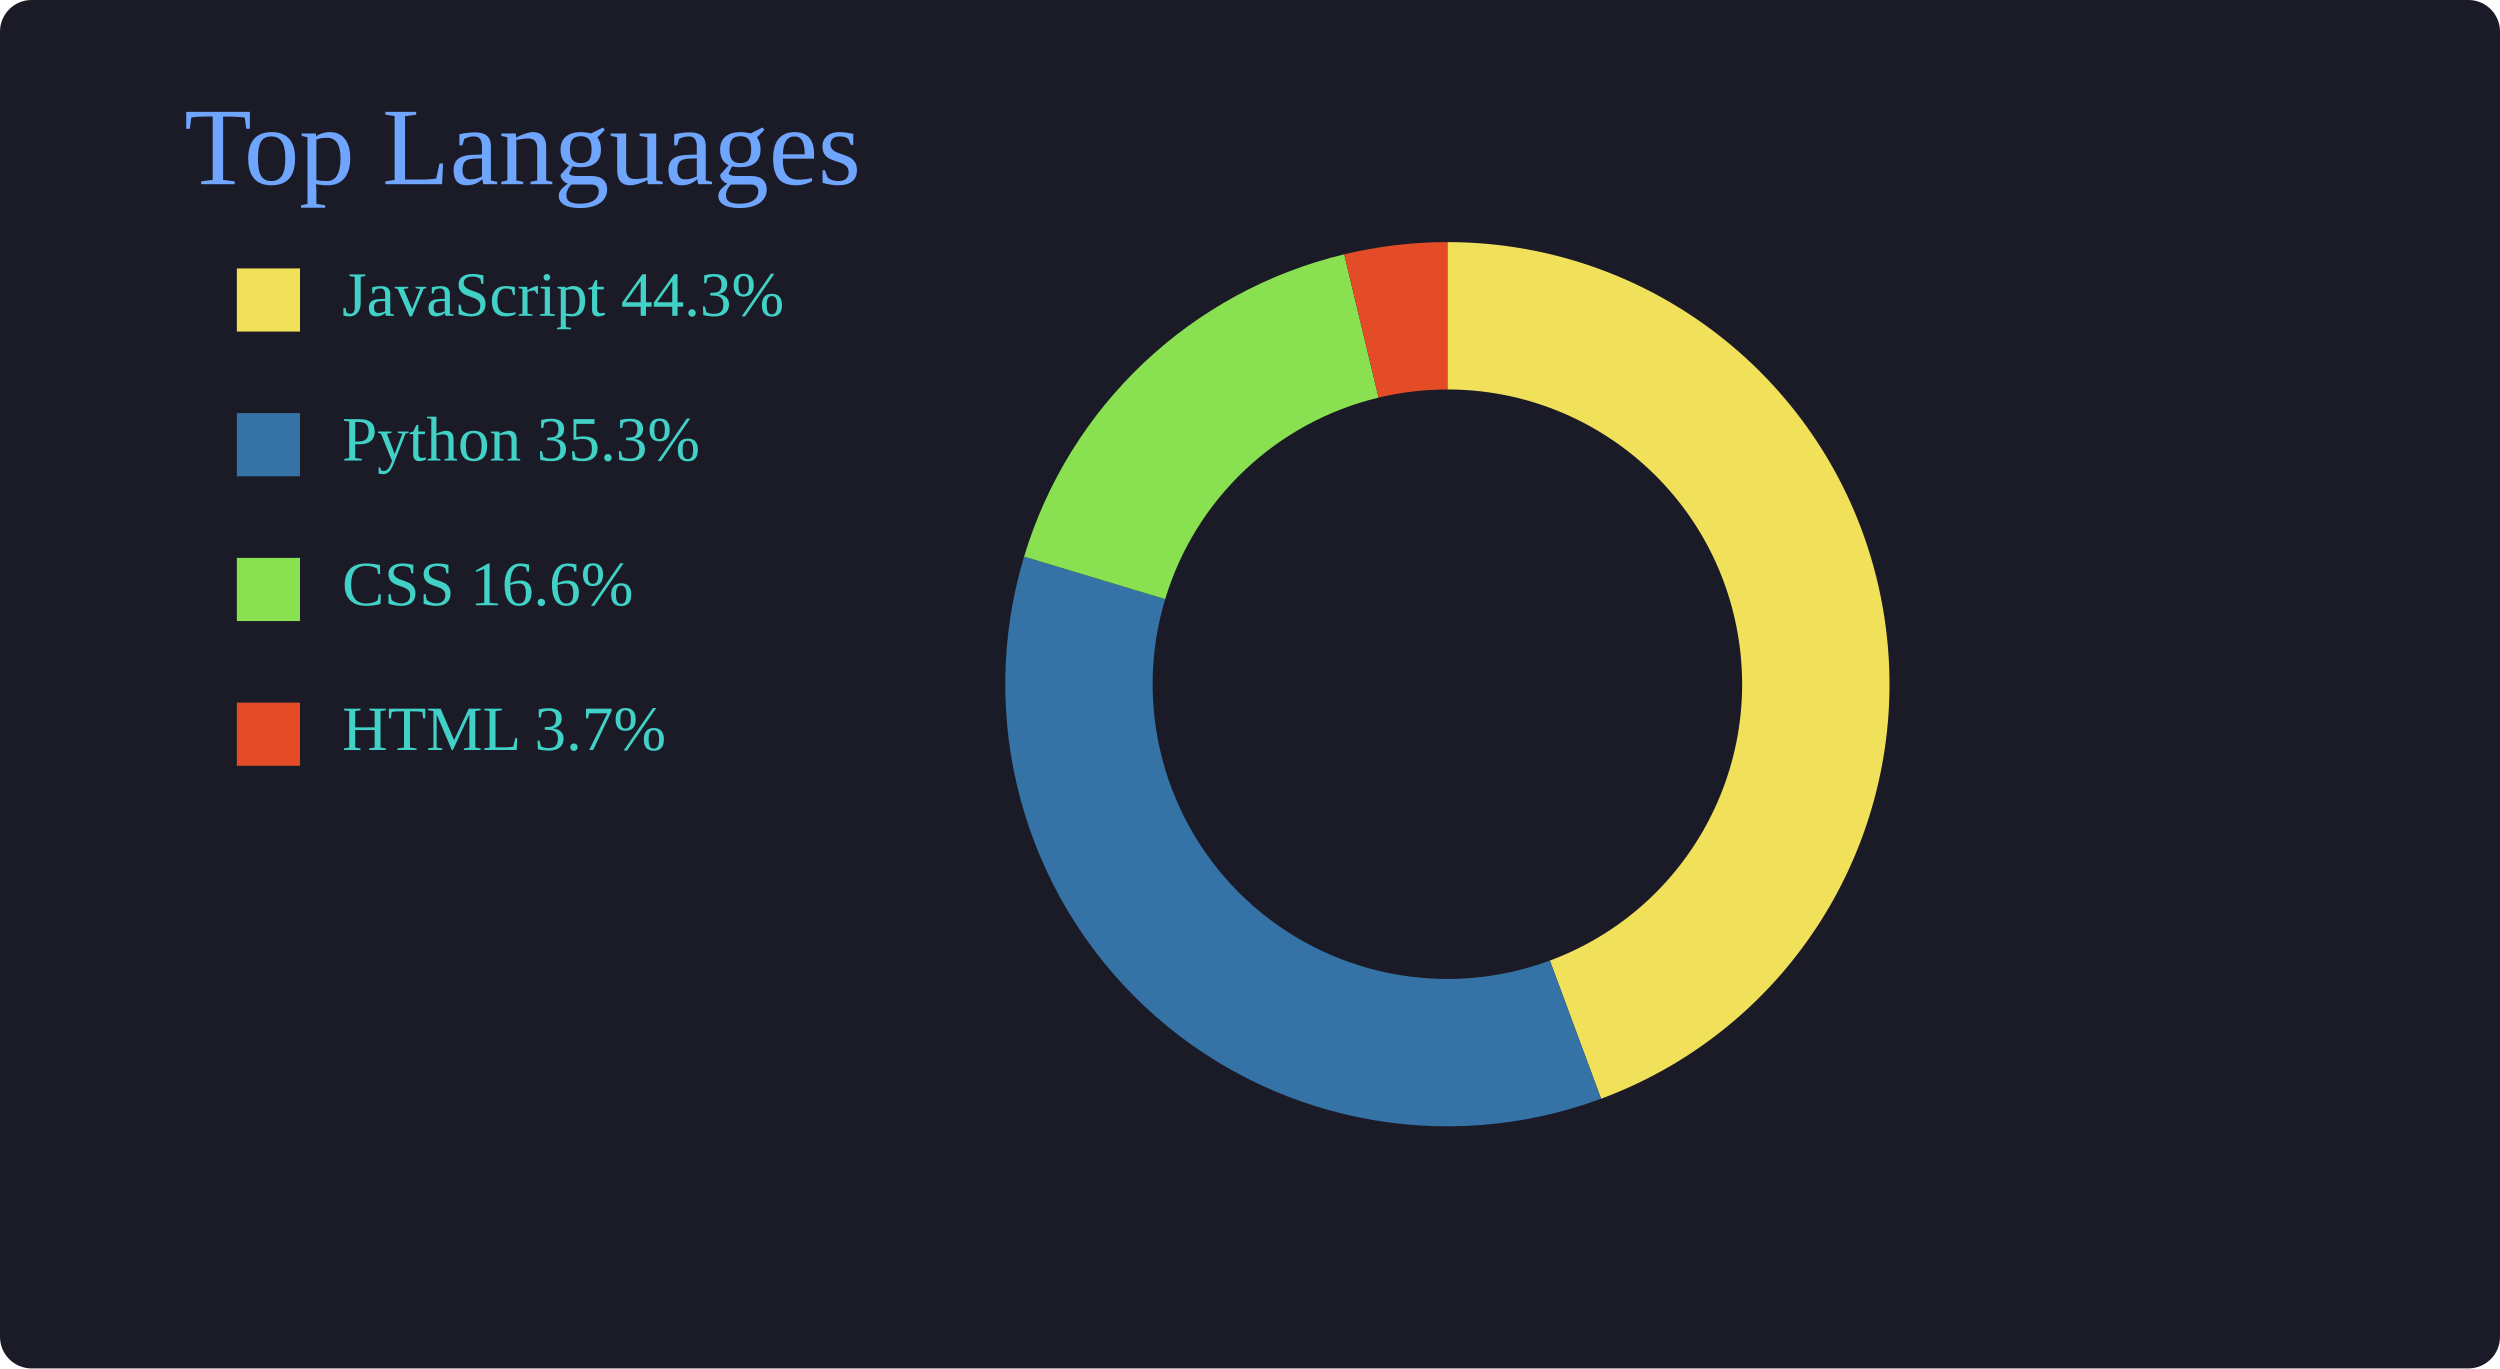
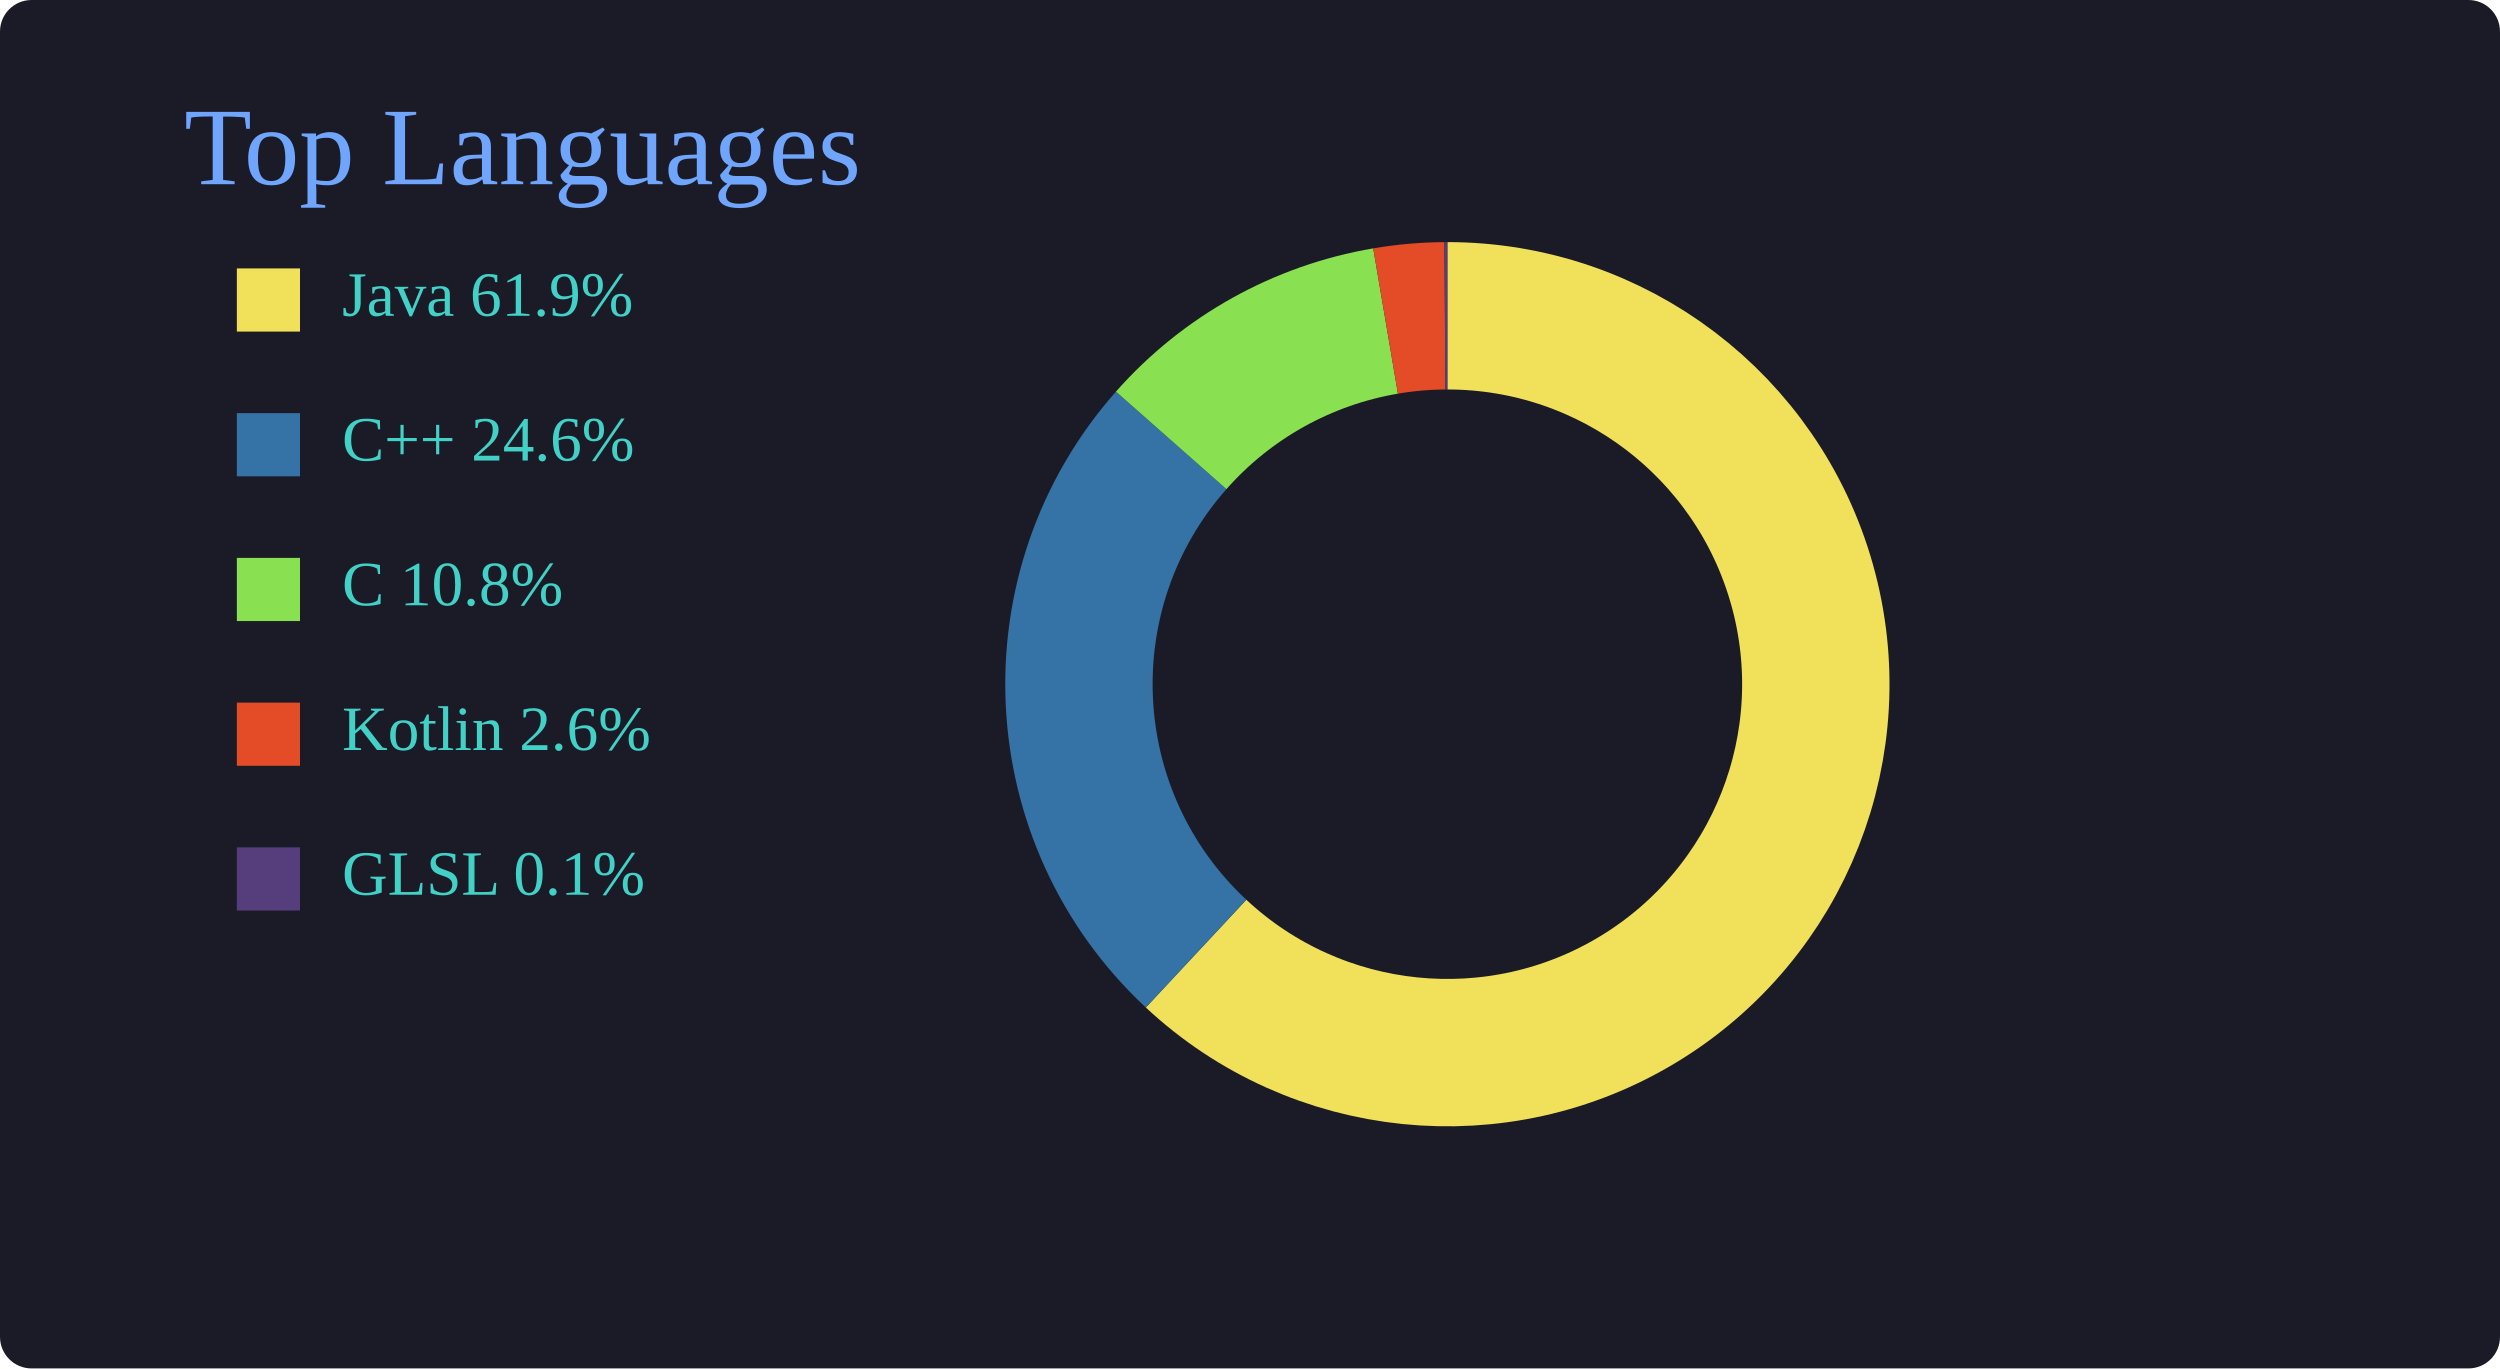
<svg xmlns="http://www.w3.org/2000/svg" width="950" height="520">
  <rect width="100%" height="100%" rx="12" fill="#1a1b27" />
  <text x="70" y="70" font-size="42" fill="#70a5fd">
Top Languages
</text>
  <rect x="90" y="102" width="24" height="24" fill="#f1e05a" />
-   <text x="130" y="120" fill="#41d1c7" font-size="24">JavaScript 44.3%</text>
+   <text x="130" y="120" fill="#41d1c7" font-size="24">Java 61.9%</text>
  <rect x="90" y="157" width="24" height="24" fill="#3572A5" />
-   <text x="130" y="175" fill="#41d1c7" font-size="24">Python 35.3%</text>
+   <text x="130" y="175" fill="#41d1c7" font-size="24">C++ 24.6%</text>
  <rect x="90" y="212" width="24" height="24" fill="#89e051" />
-   <text x="130" y="230" fill="#41d1c7" font-size="24">CSS 16.6%</text>
+   <text x="130" y="230" fill="#41d1c7" font-size="24">C 10.8%</text>
  <rect x="90" y="267" width="24" height="24" fill="#e34c26" />
-   <text x="130" y="285" fill="#41d1c7" font-size="24">HTML 3.7%</text>
-   <path d="         M 550.0 120.0         A 140 140 0 0 1 598.674 391.266         " fill="none" stroke="#f1e05a" stroke-width="56" />
-   <path d="         M 598.674 391.266         A 140 140 0 0 1 415.957 219.595         " fill="none" stroke="#3572A5" stroke-width="56" />
-   <path d="         M 415.957 219.595         A 140 140 0 0 1 517.331 123.865         " fill="none" stroke="#89e051" stroke-width="56" />
-   <path d="         M 517.331 123.865         A 140 140 0 0 1 550.0 120.0         " fill="none" stroke="#e34c26" stroke-width="56" />
+   <text x="130" y="285" fill="#41d1c7" font-size="24">Kotlin 2.6%</text>
+   <rect x="90" y="322" width="24" height="24" fill="#563d7c" />
+   <text x="130" y="340" fill="#41d1c7" font-size="24">GLSL 0.1%</text>
+   <path d="         M 550.0 120.0         A 140 140 0 1 1 454.508 362.378         " fill="none" stroke="#f1e05a" stroke-width="56" />
+   <path d="         M 454.508 362.378         A 140 140 0 0 1 445.05 167.342         " fill="none" stroke="#3572A5" stroke-width="56" />
+   <path d="         M 445.05 167.342         A 140 140 0 0 1 526.521 121.983         " fill="none" stroke="#89e051" stroke-width="56" />
+   <path d="         M 526.521 121.983         A 140 140 0 0 1 549.067 120.003         " fill="none" stroke="#e34c26" stroke-width="56" />
+   <path d="         M 549.067 120.003         A 140 140 0 0 1 550.0 120.0         " fill="none" stroke="#563d7c" stroke-width="56" />
  <circle cx="550" cy="260" r="90" fill="#1a1b27" />
</svg>
